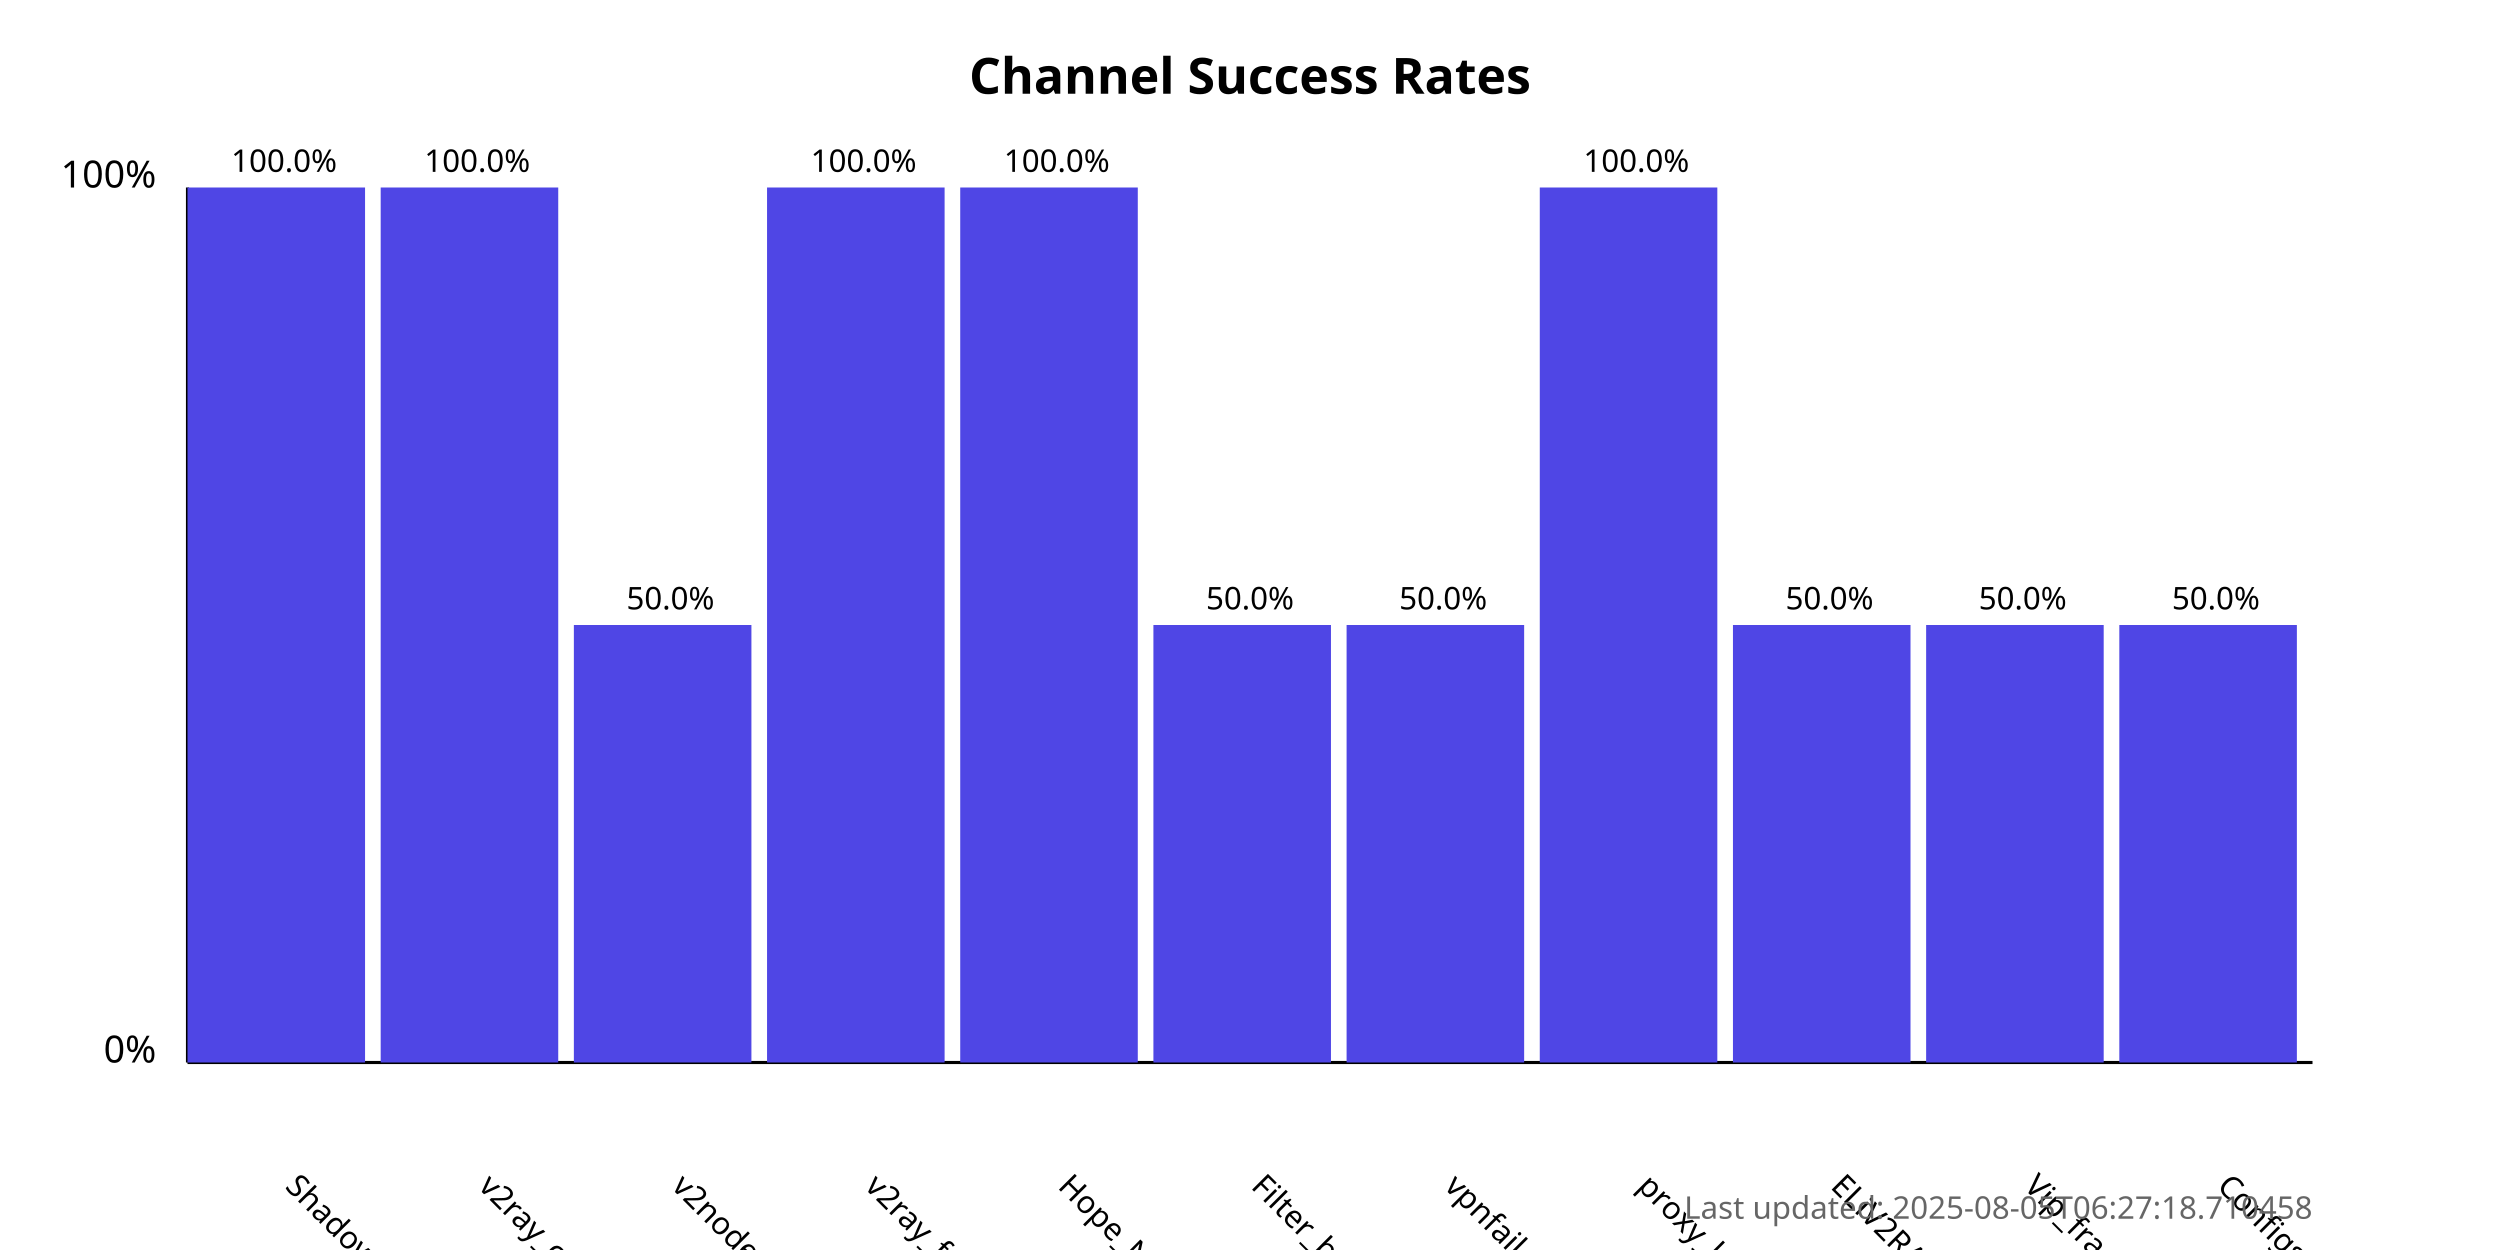
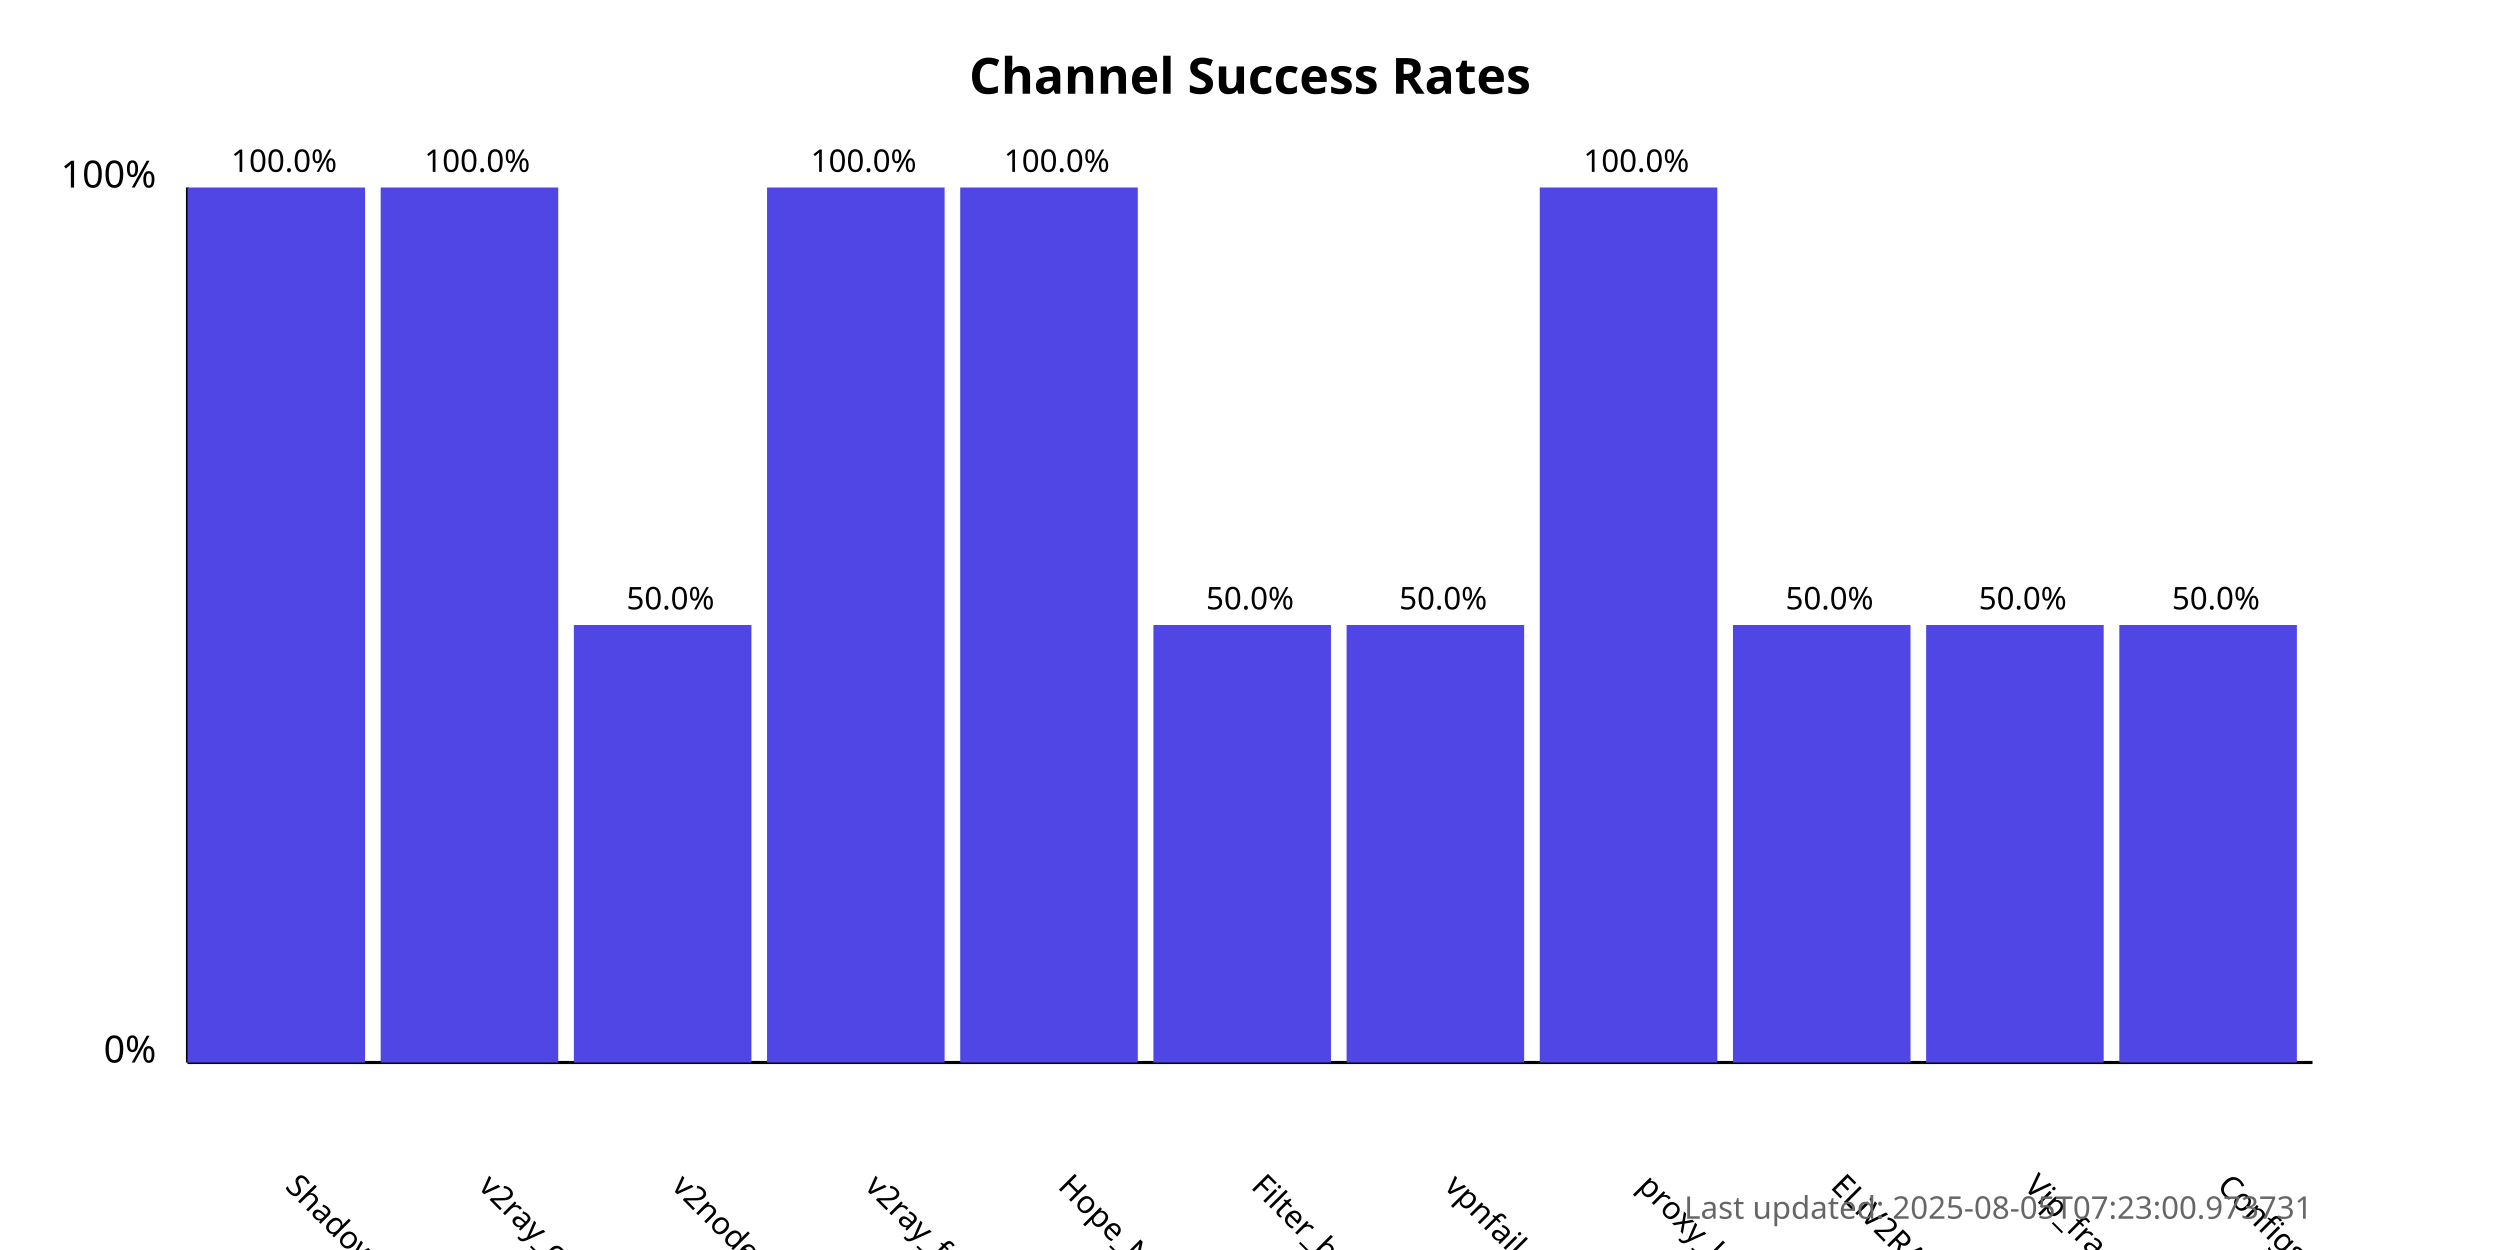
<svg xmlns="http://www.w3.org/2000/svg" width="800" height="400">
  <style>
            .chart-title { font: bold 16px sans-serif; }
            .axis-label { font: 12px sans-serif; }
            .tick-label { font: 10px sans-serif; }
            .bar { fill: #4f46e5; }
            .bar:hover { fill: #6366f1; }
            .timestamp { font: 10px sans-serif; fill: #666; }
        </style>
  <text x="400.0" y="30" text-anchor="middle" class="chart-title">
            Channel Success Rates
        </text>
  <line x1="60" y1="340" x2="60" y2="60" stroke="black" stroke-width="1" />
  <line x1="60" y1="340" x2="740" y2="340" stroke="black" stroke-width="1" />
  <text x="50" y="340" text-anchor="end" class="axis-label">0%</text>
  <text x="50" y="60" text-anchor="end" class="axis-label">100%</text>
  <g>
    <rect x="60" y="60.0" width="56.818" height="280.0" class="bar" />
    <text x="90.909" y="380" transform="rotate(45, 90.90909, 380)" text-anchor="start" class="tick-label">
                ShadowProxy66
            </text>
    <text x="90.909" y="55.0" text-anchor="middle" class="tick-label">
                100.0%
            </text>
  </g>
  <g>
    <rect x="121.818" y="60.0" width="56.818" height="280.0" class="bar" />
    <text x="152.727" y="380" transform="rotate(45, 152.7273, 380)" text-anchor="start" class="tick-label">
                v2ray_configs_pool
            </text>
    <text x="152.727" y="55.0" text-anchor="middle" class="tick-label">
                100.0%
            </text>
  </g>
  <g>
    <rect x="183.636" y="200.0" width="56.818" height="140.0" class="bar" />
    <text x="214.545" y="380" transform="rotate(45, 214.5455, 380)" text-anchor="start" class="tick-label">
                v2nodes
            </text>
    <text x="214.545" y="195.0" text-anchor="middle" class="tick-label">
                50.0%
            </text>
  </g>
  <g>
    <rect x="245.455" y="60.0" width="56.818" height="280.0" class="bar" />
    <text x="276.364" y="380" transform="rotate(45, 276.3636, 380)" text-anchor="start" class="tick-label">
                v2ray_free_conf
            </text>
    <text x="276.364" y="55.0" text-anchor="middle" class="tick-label">
                100.0%
            </text>
  </g>
  <g>
    <rect x="307.273" y="60.0" width="56.818" height="280.0" class="bar" />
    <text x="338.182" y="380" transform="rotate(45, 338.1818, 380)" text-anchor="start" class="tick-label">
                Hope_Net
            </text>
    <text x="338.182" y="55.0" text-anchor="middle" class="tick-label">
                100.0%
            </text>
  </g>
  <g>
    <rect x="369.091" y="200.0" width="56.818" height="140.0" class="bar" />
    <text x="400.0" y="380" transform="rotate(45, 400.0, 380)" text-anchor="start" class="tick-label">
                Filter_breaker
            </text>
    <text x="400.0" y="195.0" text-anchor="middle" class="tick-label">
                50.0%
            </text>
  </g>
  <g>
    <rect x="430.909" y="200.0" width="56.818" height="140.0" class="bar" />
    <text x="461.818" y="380" transform="rotate(45, 461.8182, 380)" text-anchor="start" class="tick-label">
                vpnfail_vless
            </text>
    <text x="461.818" y="195.0" text-anchor="middle" class="tick-label">
                50.0%
            </text>
  </g>
  <g>
    <rect x="492.727" y="60.0" width="56.818" height="280.0" class="bar" />
    <text x="523.636" y="380" transform="rotate(45, 523.6364, 380)" text-anchor="start" class="tick-label">
                proxy_kafee
            </text>
    <text x="523.636" y="55.0" text-anchor="middle" class="tick-label">
                100.0%
            </text>
  </g>
  <g>
    <rect x="554.545" y="200.0" width="56.818" height="140.0" class="bar" />
    <text x="585.455" y="380" transform="rotate(45, 585.4545, 380)" text-anchor="start" class="tick-label">
                ELiV2RAY
            </text>
    <text x="585.455" y="195.0" text-anchor="middle" class="tick-label">
                50.0%
            </text>
  </g>
  <g>
    <rect x="616.364" y="200.0" width="56.818" height="140.0" class="bar" />
    <text x="647.273" y="380" transform="rotate(45, 647.2727, 380)" text-anchor="start" class="tick-label">
                Vip_fragment_v2ray
            </text>
    <text x="647.273" y="195.0" text-anchor="middle" class="tick-label">
                50.0%
            </text>
  </g>
  <g>
    <rect x="678.182" y="200.0" width="56.818" height="140.0" class="bar" />
    <text x="709.091" y="380" transform="rotate(45, 709.0909, 380)" text-anchor="start" class="tick-label">
                ConfigsHubPlus
            </text>
    <text x="709.091" y="195.0" text-anchor="middle" class="tick-label">
                50.0%
            </text>
  </g>
  <text x="740" y="390" text-anchor="end" class="timestamp">
-             Last updated: 2025-08-05T06:27:18.710458
+             Last updated: 2025-08-05T07:23:00.973731
        </text>
</svg>
